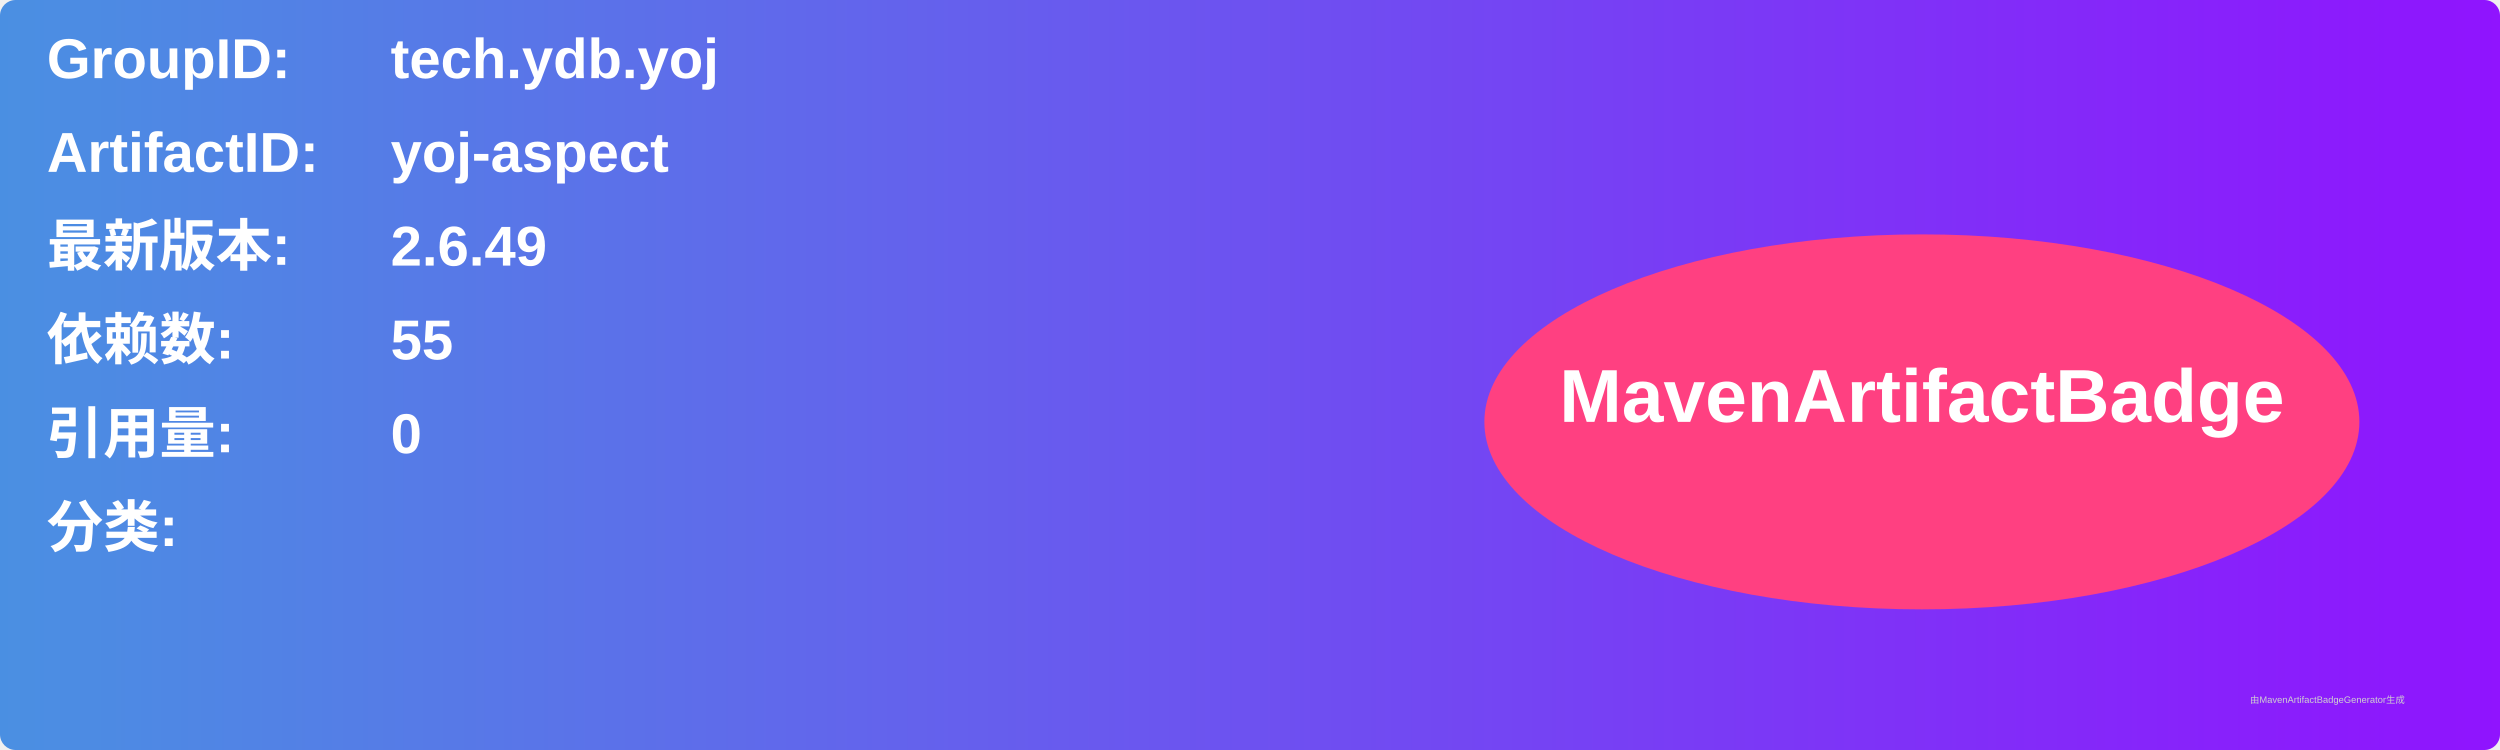
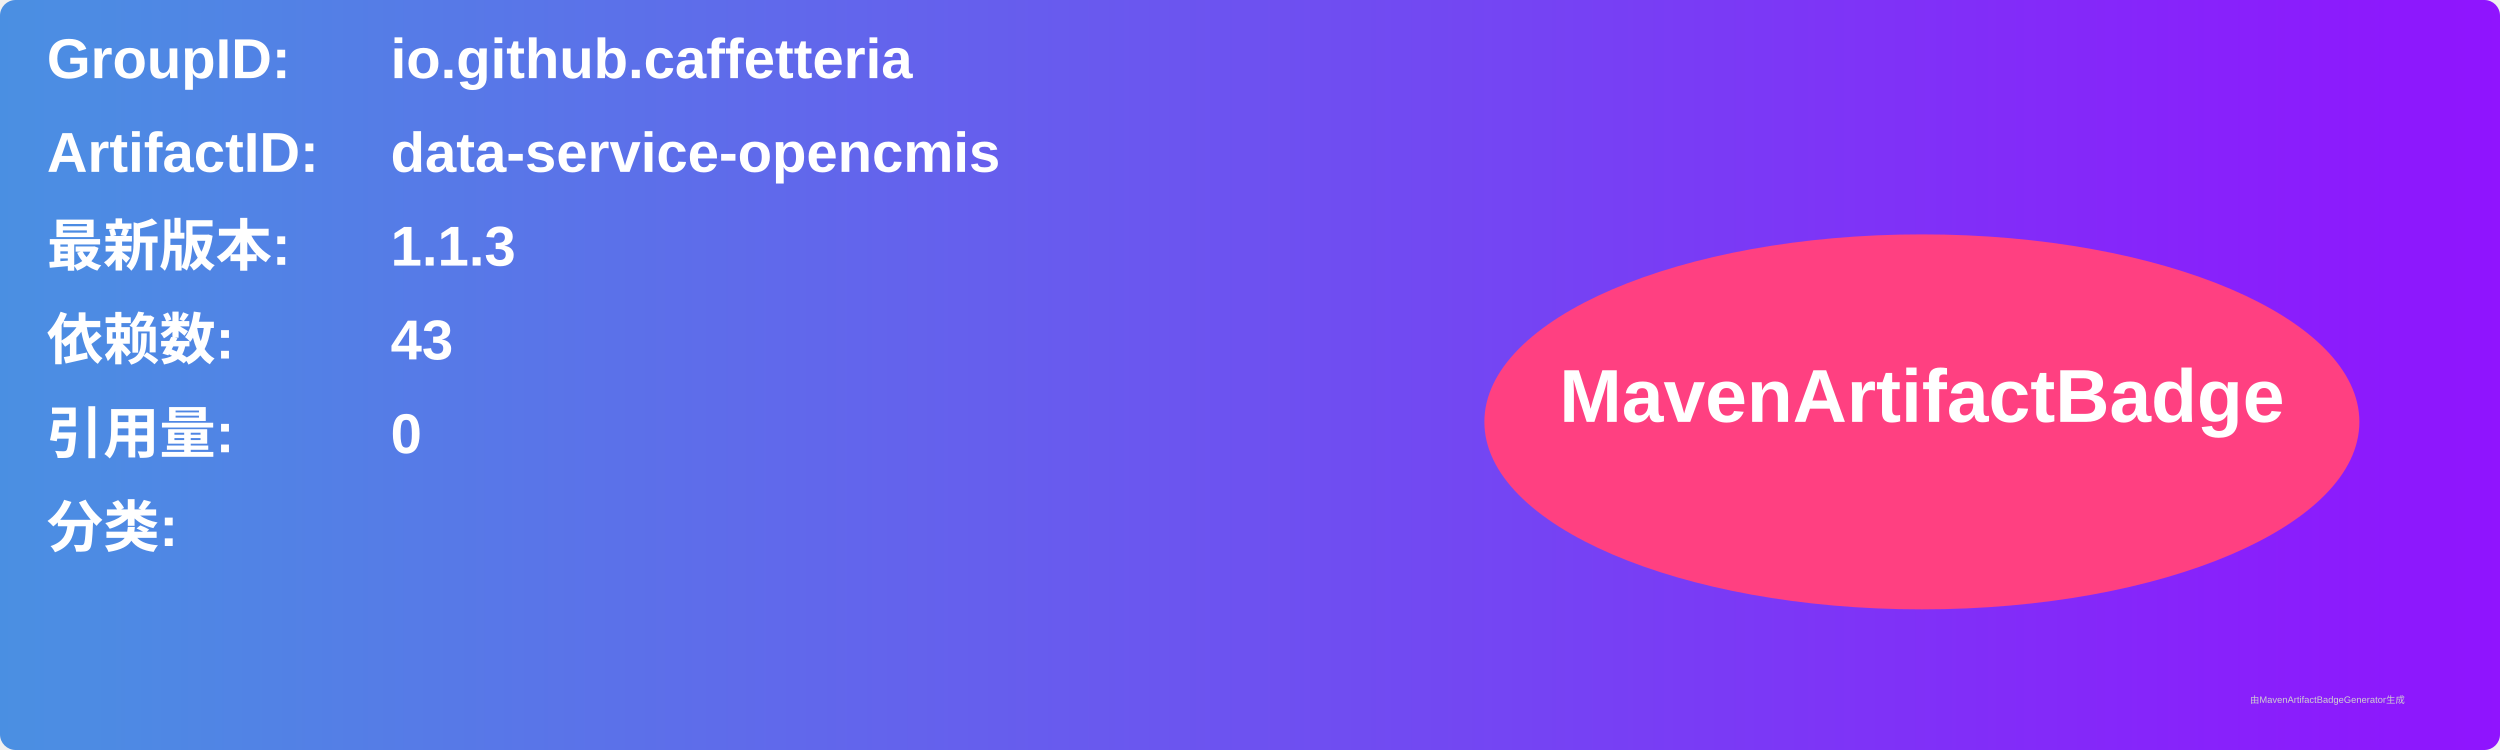
<svg xmlns="http://www.w3.org/2000/svg" width="800" height="240" viewBox="0 0 800 240">
  <linearGradient id="grad" x1="0%" y1="0%" x2="100%" y2="0%">
    <stop offset="0%" stop-color="#4a90e2" />
    <stop offset="100%" stop-color="#9013fe" />
  </linearGradient>
  <rect width="100%" height="100%" rx="5" ry="5" fill="url(#grad)" />
  <g transform="translate(15, 15)">
    <text x="0" y="10" font-family="Arial" font-size="18" fill="white" font-weight="bold" width="260">GroupID:</text>
-     <text x="110" y="10" font-family="Arial" font-size="18" fill="white" font-weight="bold" width="460">tech.ydb.yoj</text>
+     <text x="110" y="10" font-family="Arial" font-size="18" fill="white" font-weight="bold" width="460">io.github.caffetteria</text>
    <text x="0" y="40" font-family="Arial" font-size="18" fill="white" font-weight="bold" width="260">ArtifactID:</text>
-     <text x="110" y="40" font-family="Arial" font-size="18" fill="white" font-weight="bold" width="460">yoj-aspect</text>
+     <text x="110" y="40" font-family="Arial" font-size="18" fill="white" font-weight="bold" width="460">data-service-opencmis</text>
    <text x="0" y="70" font-family="Arial" font-size="18" fill="white" font-weight="bold">最新版本:</text>
    <text x="110" y="70" font-family="Arial" font-size="18" fill="white" font-weight="bold">
-       <tspan font-weight="bold">2.6.49</tspan>
+       <tspan font-weight="bold">1.1.3</tspan>
    </text>
    <text x="0" y="100" font-family="Arial" font-size="18" fill="white" font-weight="bold">依赖数: </text>
    <text x="110" y="100" font-family="Arial" font-size="18" fill="white">
-       <tspan font-weight="bold">55</tspan>
+       <tspan font-weight="bold">43</tspan>
    </text>
    <text x="0" y="130" font-family="Arial" font-size="18" fill="white" font-weight="bold">引用量: </text>
    <text x="110" y="130" font-family="Arial" font-size="18" fill="white">
      <tspan font-weight="bold">0</tspan>
    </text>
    <text x="0" y="160" font-family="Arial" font-size="18" fill="white" font-weight="bold">分类:</text>
    <text x="10" y="190" font-family="Arial" font-size="10" fill="white">
      <tspan font-weight="bold" />
    </text>
    <ellipse cx="600" cy="120" rx="140" ry="60" fill="#ff4081" />
    <text x="600" y="120" text-anchor="middle" font-family="Arial" font-size="24" fill="white" font-weight="bold">MavenArtifactBadge</text>
  </g>
  <text x="720" y="225" font-family="Arial" font-size="3" fill="#d0d0d0">由MavenArtifactBadgeGenerator生成</text>
</svg>
